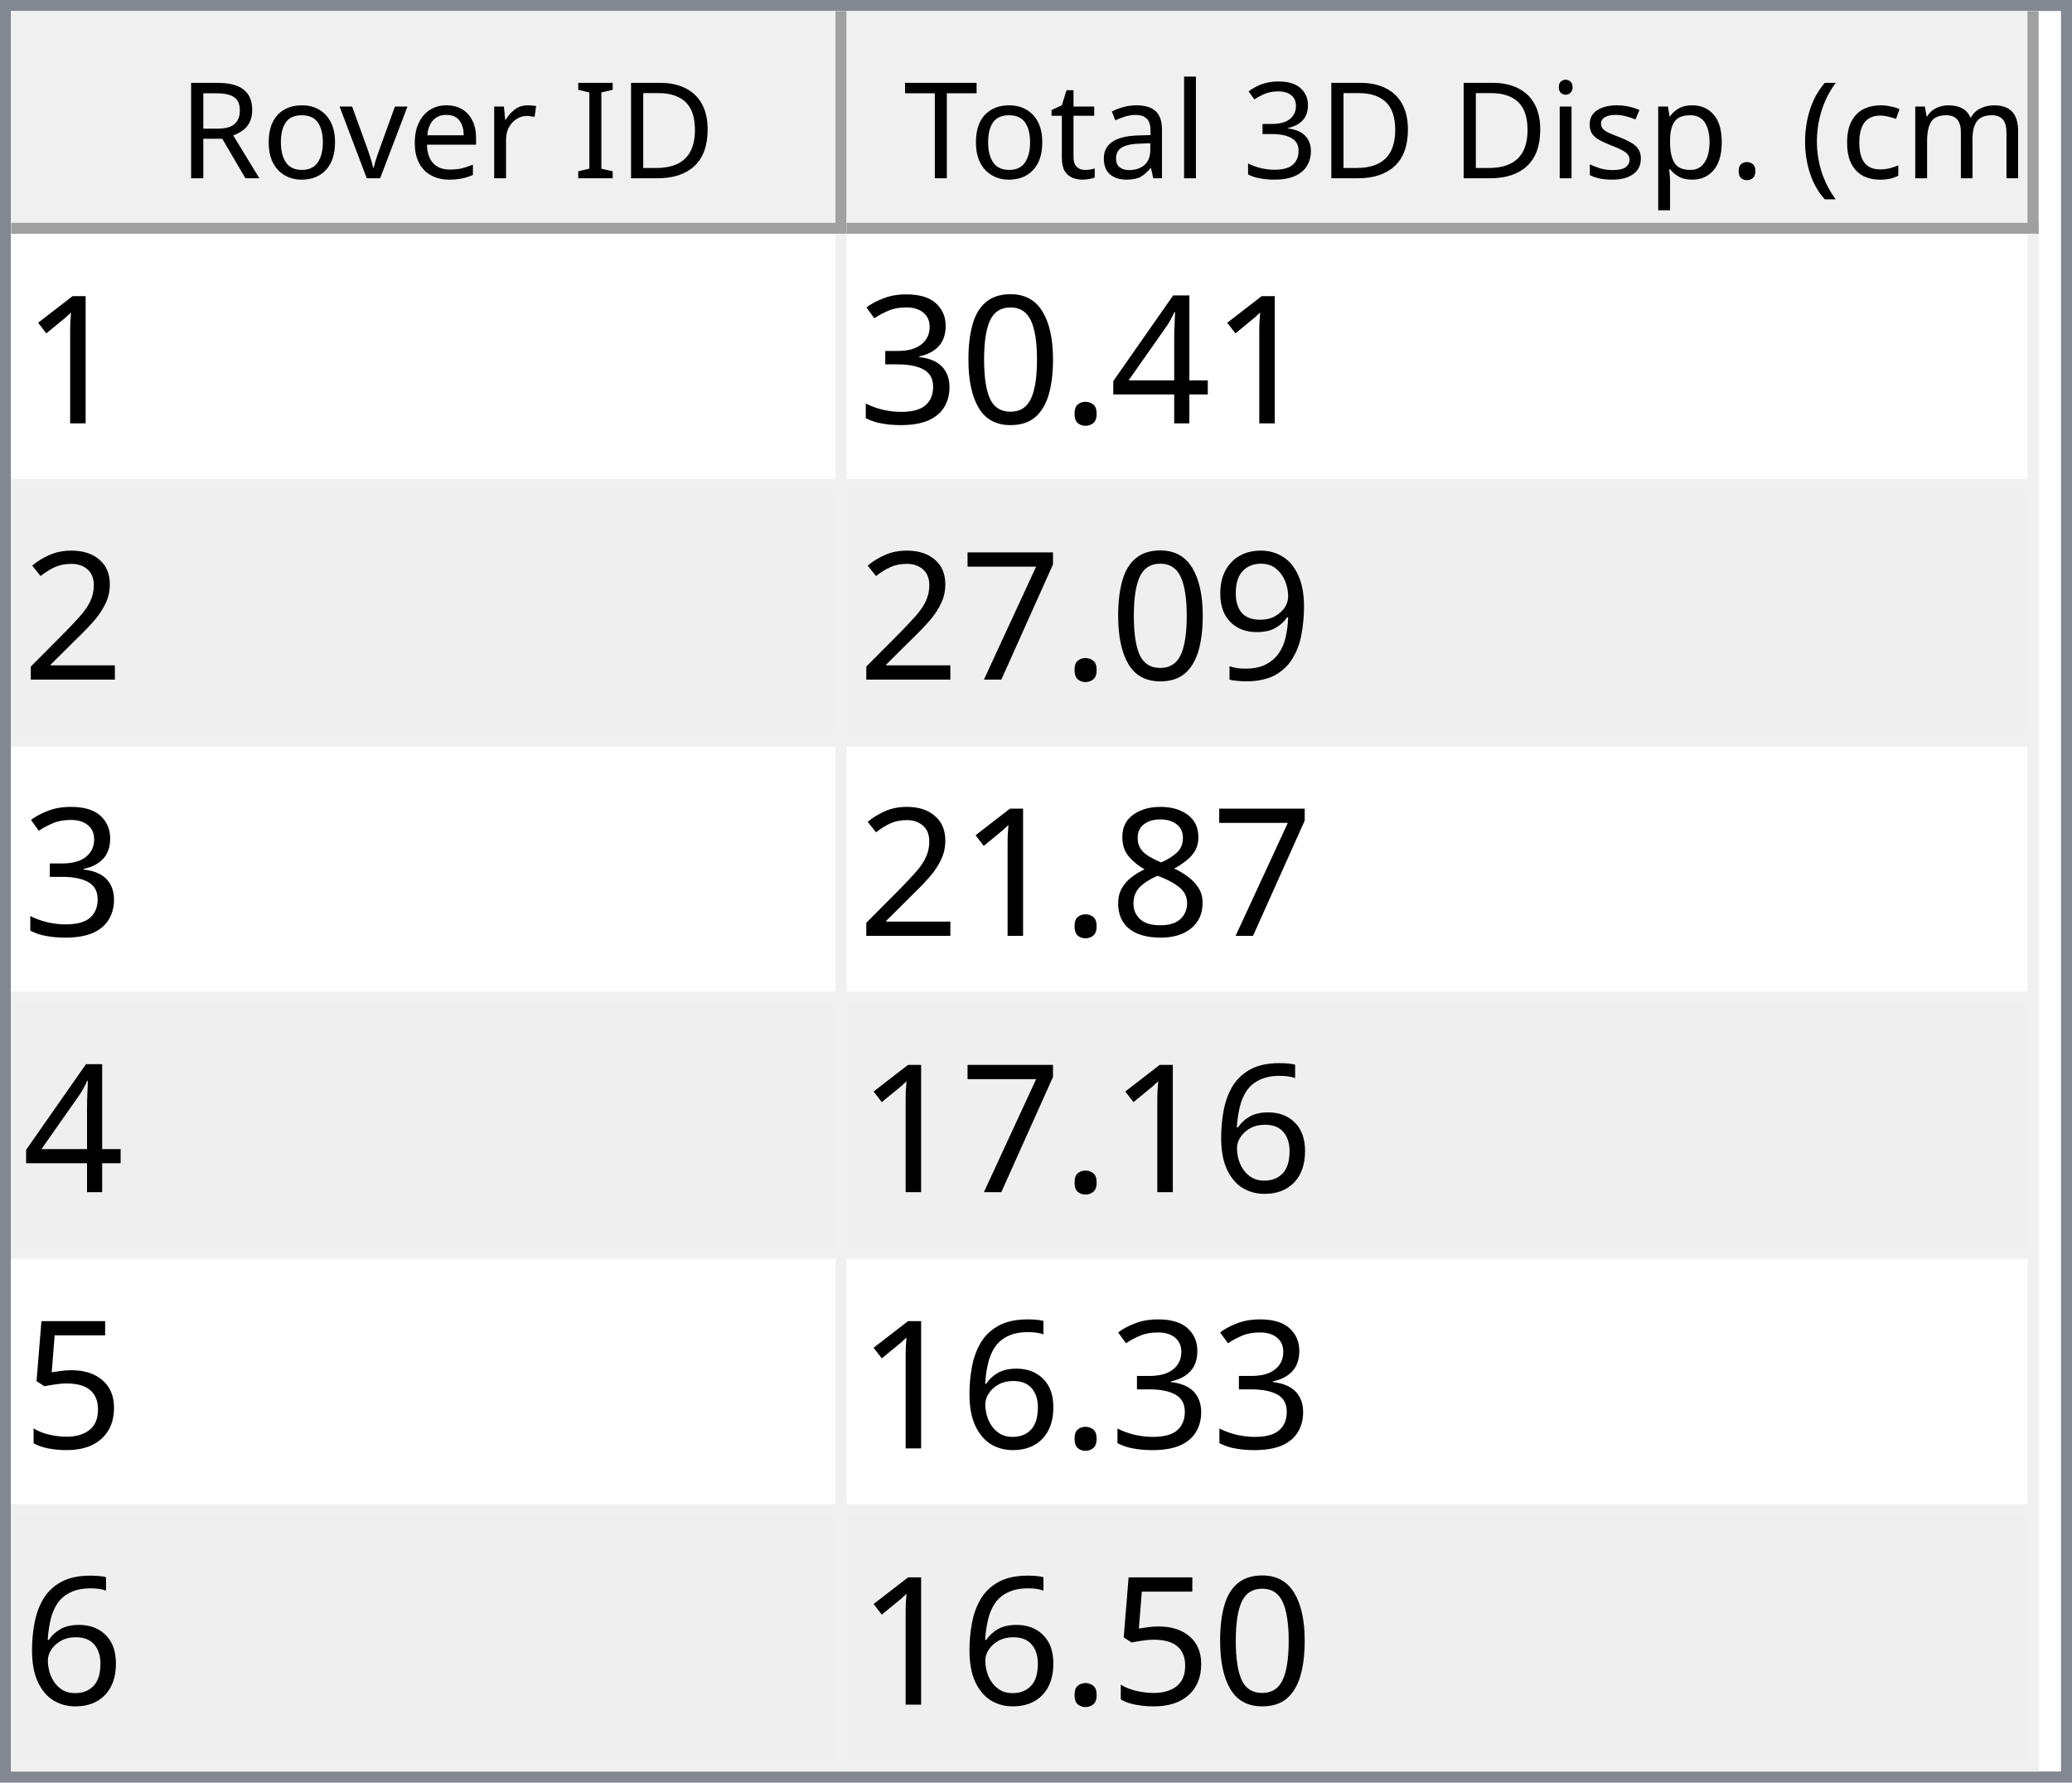
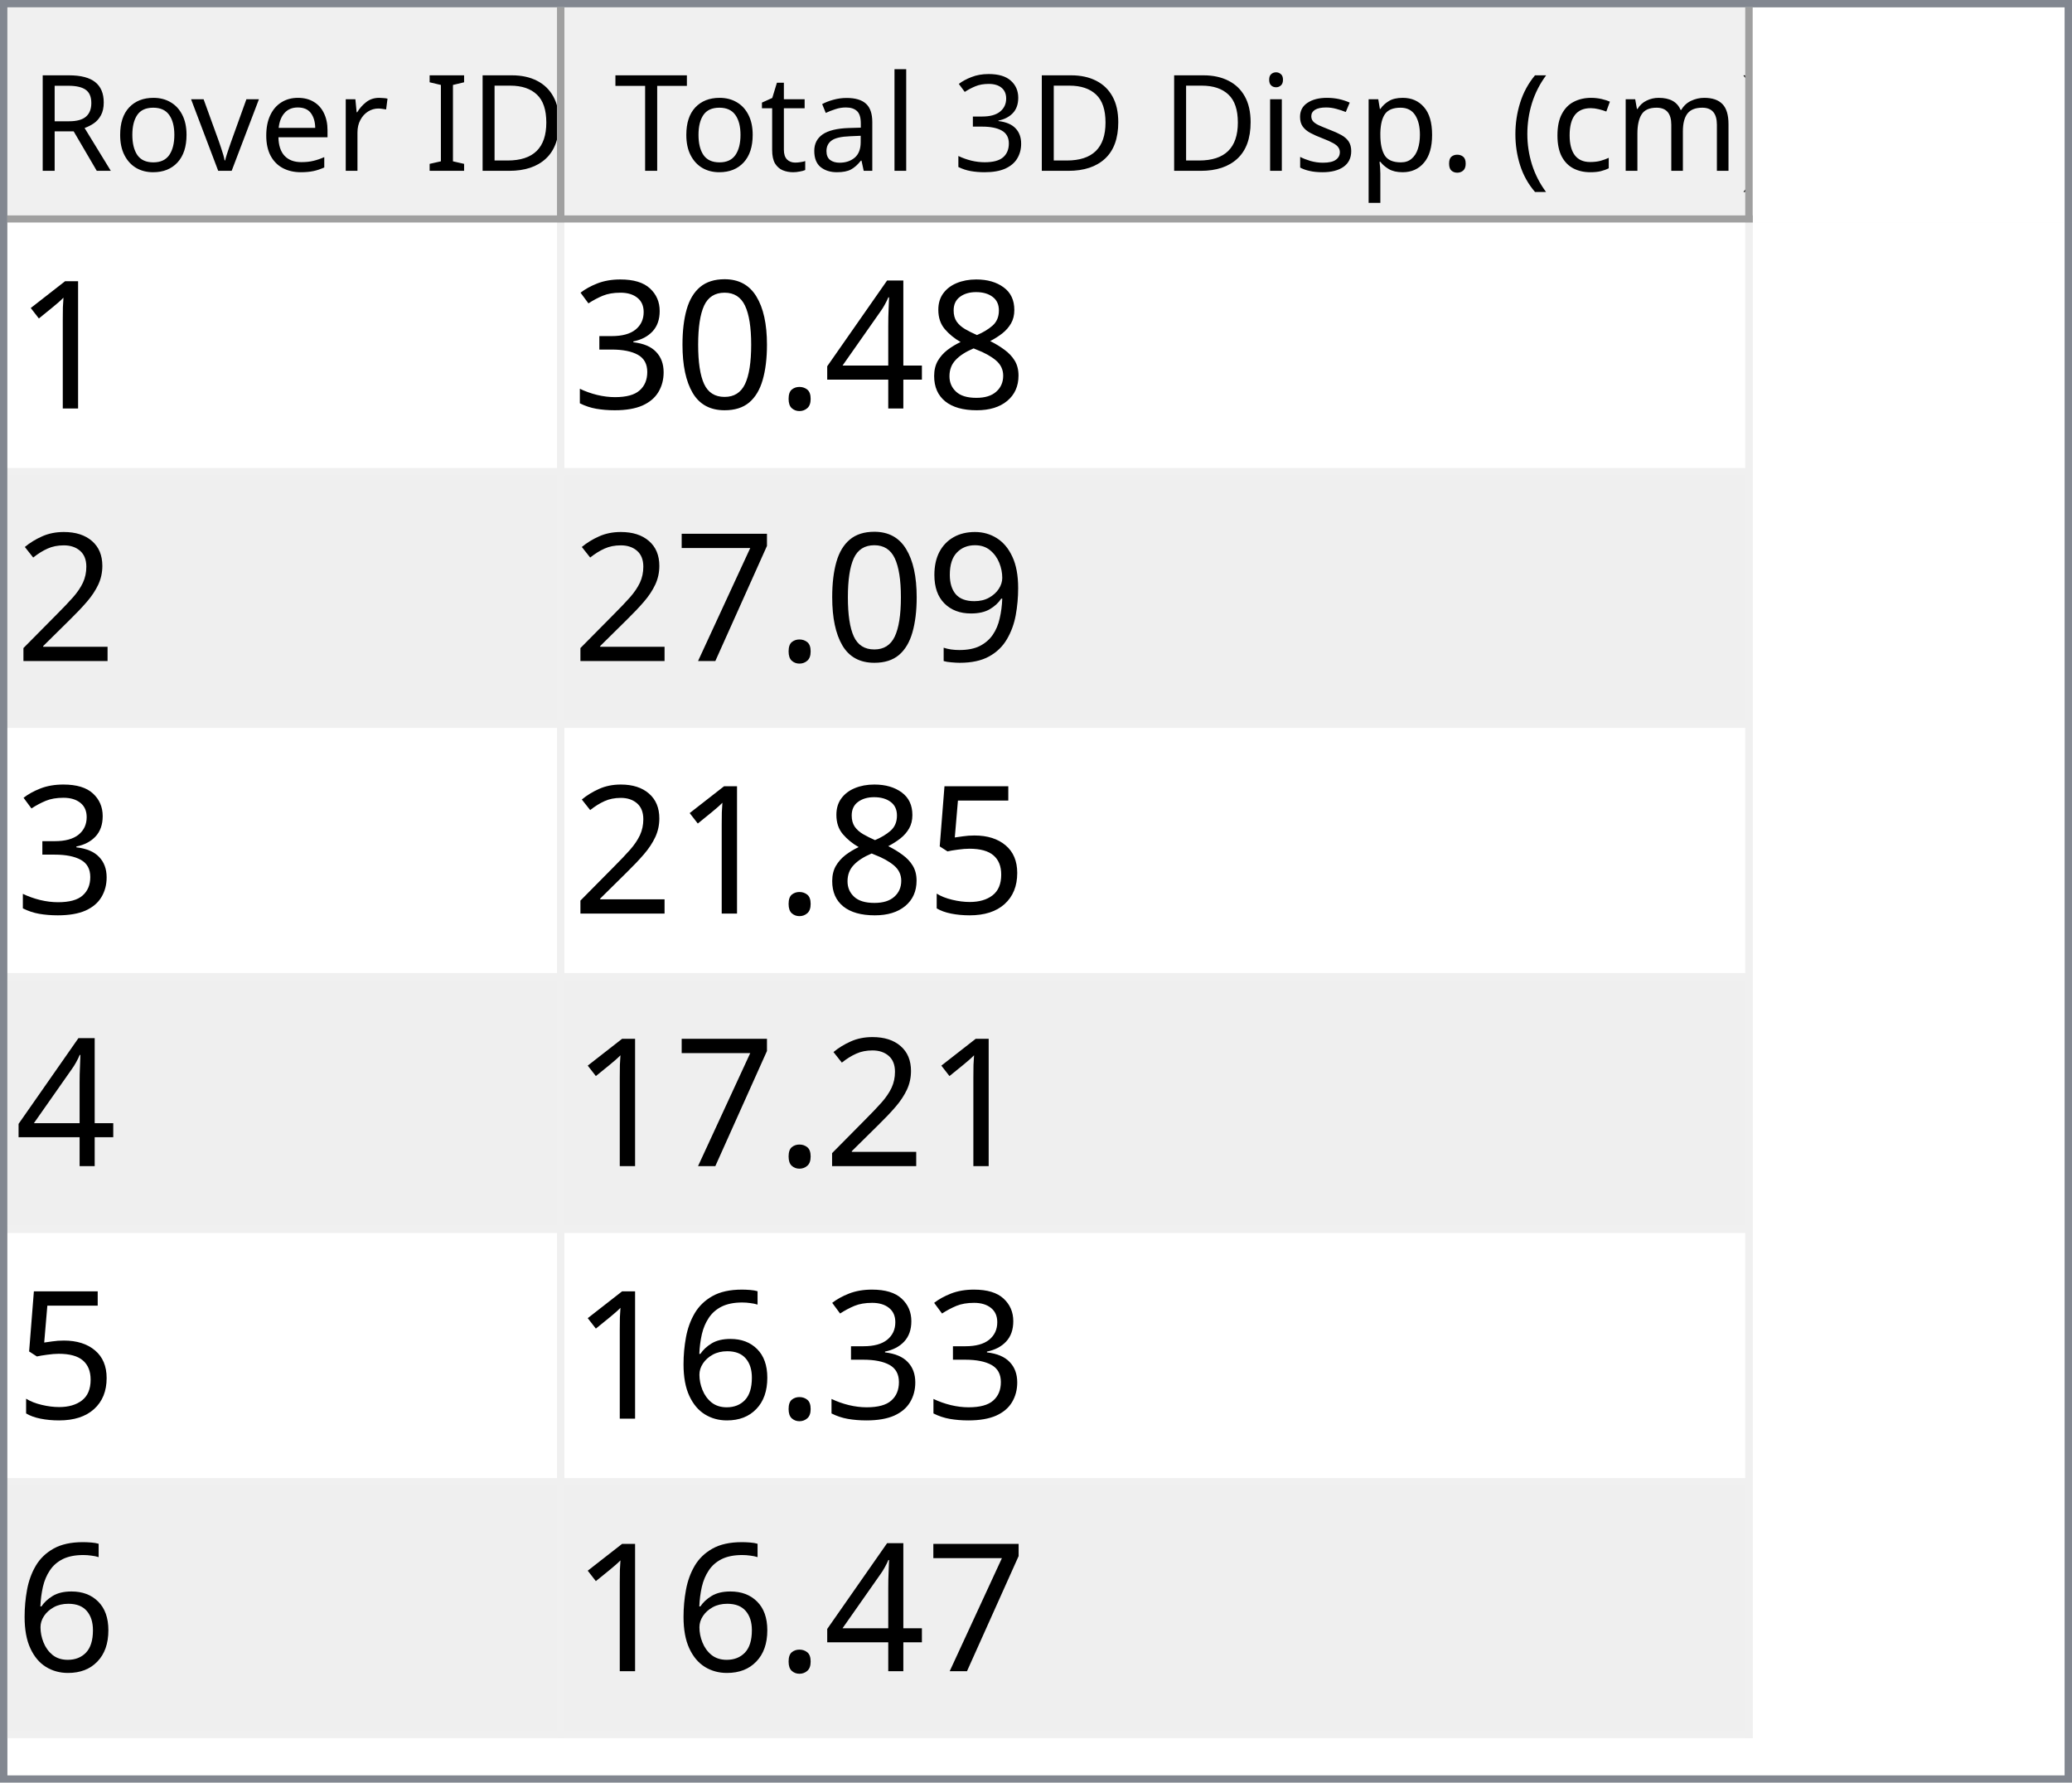
- <svg xmlns="http://www.w3.org/2000/svg" style="fill-opacity:1; color-rendering:auto; color-interpolation:auto; text-rendering:auto; stroke:black; stroke-linecap:square; stroke-miterlimit:10; shape-rendering:auto; stroke-opacity:1; fill:black; stroke-dasharray:none; font-weight:normal; stroke-width:1; font-family:'Dialog'; font-style:normal; stroke-linejoin:miter; font-size:12px; stroke-dashoffset:0; image-rendering:auto;" width="186" height="160">
+ <svg xmlns="http://www.w3.org/2000/svg" style="fill-opacity:1; color-rendering:auto; color-interpolation:auto; text-rendering:auto; stroke:black; stroke-linecap:square; stroke-miterlimit:10; shape-rendering:auto; stroke-opacity:1; fill:black; stroke-dasharray:none; font-weight:normal; stroke-width:1; font-family:'Dialog'; font-style:normal; stroke-linejoin:miter; font-size:12px; stroke-dashoffset:0; image-rendering:auto;" width="279" height="240">
  <defs id="genericDefs" />
  <g>
    <defs id="defs1">
      <clipPath clipPathUnits="userSpaceOnUse" id="clipPath1">
-         <path d="M0 0 L186 0 L186 160 L0 160 L0 0 Z" />
+         <path d="M0 0 L279 0 L279 240 L0 240 L0 0 Z" />
      </clipPath>
      <clipPath clipPathUnits="userSpaceOnUse" id="clipPath2">
-         <path d="M0 0 L0 160 L186 160 L186 0 Z" />
+         <path d="M0 0 L0 240 L279 240 L279 0 Z" />
      </clipPath>
      <clipPath clipPathUnits="userSpaceOnUse" id="clipPath3">
-         <path d="M0 0 L0 20 L184 20 L184 0 Z" />
+         <path d="M0 0 L0 29 L277 29 L277 0 Z" />
      </clipPath>
      <clipPath clipPathUnits="userSpaceOnUse" id="clipPath4">
-         <path d="M0 0 L0 20 L75 20 L75 0 Z" />
+         <path d="M0 0 L0 29 L75 29 L75 0 Z" />
      </clipPath>
      <clipPath clipPathUnits="userSpaceOnUse" id="clipPath5">
-         <path d="M1 1 L1 19 L74 19 L74 1 Z" />
+         <path d="M1 1 L1 28 L74 28 L74 1 Z" />
      </clipPath>
      <clipPath clipPathUnits="userSpaceOnUse" id="clipPath6">
-         <path d="M0 0 L0 18 L73 18 L73 0 Z" />
+         <path d="M0 0 L0 27 L73 27 L73 0 Z" />
      </clipPath>
      <clipPath clipPathUnits="userSpaceOnUse" id="clipPath7">
-         <path d="M-0.5 -0.5 L-0.5 19.5 L74.5 19.5 L74.5 -0.5 Z" />
+         <path d="M-0.5 -0.5 L-0.5 28.5 L74.5 28.5 L74.5 -0.5 Z" />
      </clipPath>
      <clipPath clipPathUnits="userSpaceOnUse" id="clipPath8">
-         <path d="M0 0 L0 20 L107 20 L107 0 Z" />
+         <path d="M0 0 L0 29 L160 29 L160 0 Z" />
      </clipPath>
      <clipPath clipPathUnits="userSpaceOnUse" id="clipPath9">
-         <path d="M1 1 L1 19 L106 19 L106 1 Z" />
+         <path d="M1 1 L1 28 L159 28 L159 1 Z" />
      </clipPath>
      <clipPath clipPathUnits="userSpaceOnUse" id="clipPath10">
-         <path d="M0 0 L0 18 L105 18 L105 0 Z" />
+         <path d="M0 0 L0 27 L158 27 L158 0 Z" />
      </clipPath>
      <clipPath clipPathUnits="userSpaceOnUse" id="clipPath11">
-         <path d="M-0.5 -0.5 L-0.5 19.5 L106.5 19.5 L106.5 -0.5 Z" />
+         <path d="M-0.5 -0.5 L-0.5 28.5 L159.5 28.5 L159.5 -0.5 Z" />
      </clipPath>
      <clipPath clipPathUnits="userSpaceOnUse" id="clipPath12">
-         <path d="M0 0 L0 138 L184 138 L184 0 Z" />
+         <path d="M0 0 L0 209 L277 209 L277 0 Z" />
      </clipPath>
      <clipPath clipPathUnits="userSpaceOnUse" id="clipPath13">
-         <path d="M0 0 L0 138 L182 138 L182 0 Z" />
+         <path d="M0 0 L0 204 L235 204 L235 0 Z" />
      </clipPath>
      <clipPath clipPathUnits="userSpaceOnUse" id="clipPath14">
-         <path d="M-0.5 -0.5 L-0.5 137.5 L181.5 137.5 L181.5 -0.5 Z" />
+         <path d="M-0.5 -0.5 L-0.5 203.5 L234.5 203.5 L234.5 -0.5 Z" />
      </clipPath>
      <clipPath clipPathUnits="userSpaceOnUse" id="clipPath15">
-         <path d="M0 0 L0 22 L74 22 L74 0 Z" />
+         <path d="M0 0 L0 33 L74 33 L74 0 Z" />
      </clipPath>
      <clipPath clipPathUnits="userSpaceOnUse" id="clipPath16">
-         <path d="M0 0 L0 22 L106 22 L106 0 Z" />
+         <path d="M0 0 L0 33 L159 33 L159 0 Z" />
      </clipPath>
      <font horiz-adv-x="64.551" id="font1">
        <font-face ascent="107.91" descent="25.098" units-per-em="100" style="font-style:normal; font-family:Segoe UI; font-weight:normal;" />
        <missing-glyph horiz-adv-x="64.551" d="M8.109 0 L8.109 68.266 L56.453 68.266 L56.453 0 L8.109 0 ZM15.328 7.234 L49.219 7.234 L49.219 61.031 L15.328 61.031 L15.328 7.234 Z" />
        <glyph unicode="D" horiz-adv-x="70.117" d="M9.188 0 L9.188 70.016 L28.516 70.016 Q65.531 70.016 65.531 35.891 Q65.531 19.672 55.25 9.836 Q44.969 0 27.734 0 L9.188 0 ZM17.391 62.594 L17.391 7.422 L27.828 7.422 Q41.609 7.422 49.273 14.797 Q56.938 22.172 56.938 35.688 Q56.938 62.594 28.328 62.594 L17.391 62.594 Z" />
        <glyph unicode="I" horiz-adv-x="26.611" d="M17.391 0 L9.188 0 L9.188 70.016 L17.391 70.016 L17.391 0 Z" />
        <glyph unicode=" " horiz-adv-x="27.393" d="" />
        <glyph unicode="r" horiz-adv-x="34.766" d="M34.188 41.891 Q32.078 43.5 28.125 43.5 Q23 43.5 19.555 38.672 Q16.109 33.844 16.109 25.484 L16.109 0 L8.109 0 L8.109 50 L16.109 50 L16.109 39.703 L16.312 39.703 Q18.016 44.969 21.531 47.922 Q25.047 50.875 29.391 50.875 Q32.516 50.875 34.188 50.203 L34.188 41.891 Z" />
        <glyph unicode="e" horiz-adv-x="52.295" d="M48.297 23 L12.984 23 Q13.188 14.656 17.484 10.109 Q21.781 5.562 29.297 5.562 Q37.75 5.562 44.828 11.141 L44.828 3.609 Q38.234 -1.172 27.391 -1.172 Q16.797 -1.172 10.742 5.641 Q4.688 12.453 4.688 24.812 Q4.688 36.469 11.305 43.82 Q17.922 51.172 27.734 51.172 Q37.547 51.172 42.922 44.828 Q48.297 38.484 48.297 27.203 L48.297 23 ZM40.094 29.781 Q40.047 36.719 36.75 40.578 Q33.453 44.438 27.594 44.438 Q21.922 44.438 17.969 40.383 Q14.016 36.328 13.094 29.781 L40.094 29.781 Z" />
        <glyph unicode="v" horiz-adv-x="47.9" d="M47.406 50 L27.484 0 L19.625 0 L0.688 50 L9.469 50 L22.172 13.672 Q23.578 9.672 23.922 6.688 L24.125 6.688 Q24.609 10.453 25.688 13.484 L38.969 50 L47.406 50 Z" />
        <glyph unicode="o" horiz-adv-x="58.594" d="M29 -1.172 Q17.922 -1.172 11.305 5.836 Q4.688 12.844 4.688 24.422 Q4.688 37.016 11.57 44.094 Q18.453 51.172 30.172 51.172 Q41.359 51.172 47.633 44.289 Q53.906 37.406 53.906 25.203 Q53.906 13.234 47.141 6.031 Q40.375 -1.172 29 -1.172 ZM29.594 44.438 Q21.875 44.438 17.383 39.188 Q12.891 33.938 12.891 24.703 Q12.891 15.828 17.43 10.695 Q21.969 5.562 29.594 5.562 Q37.359 5.562 41.531 10.594 Q45.703 15.625 45.703 24.906 Q45.703 34.281 41.531 39.359 Q37.359 44.438 29.594 44.438 Z" />
        <glyph unicode="R" horiz-adv-x="59.814" d="M59.375 0 L49.609 0 L37.891 19.625 Q36.281 22.359 34.766 24.289 Q33.25 26.219 31.664 27.438 Q30.078 28.656 28.25 29.219 Q26.422 29.781 24.125 29.781 L17.391 29.781 L17.391 0 L9.188 0 L9.188 70.016 L30.078 70.016 Q34.672 70.016 38.555 68.867 Q42.438 67.719 45.289 65.375 Q48.141 63.031 49.758 59.547 Q51.375 56.062 51.375 51.375 Q51.375 47.703 50.273 44.656 Q49.172 41.609 47.148 39.211 Q45.125 36.812 42.266 35.133 Q39.406 33.453 35.844 32.516 L35.844 32.328 Q37.594 31.547 38.891 30.547 Q40.188 29.547 41.359 28.18 Q42.531 26.812 43.68 25.078 Q44.828 23.344 46.234 21.047 L59.375 0 ZM17.391 62.594 L17.391 37.203 L28.516 37.203 Q31.594 37.203 34.203 38.133 Q36.812 39.062 38.719 40.797 Q40.625 42.531 41.703 45.047 Q42.781 47.562 42.781 50.688 Q42.781 56.297 39.141 59.445 Q35.5 62.594 28.609 62.594 L17.391 62.594 Z" />
        <glyph unicode=")" horiz-adv-x="30.176" d="M8.297 -15.922 L1.172 -15.922 Q16.406 2.344 16.406 26.812 Q16.406 51.469 1.078 70.016 L8.297 70.016 Q23.531 52.156 23.531 26.703 Q23.531 1.375 8.297 -15.922 Z" />
        <glyph unicode="m" horiz-adv-x="86.133" d="M79.109 0 L71.094 0 L71.094 28.719 Q71.094 37.016 68.531 40.727 Q65.969 44.438 59.906 44.438 Q54.781 44.438 51.195 39.75 Q47.609 35.062 47.609 28.516 L47.609 0 L39.594 0 L39.594 29.688 Q39.594 44.438 28.219 44.438 Q22.953 44.438 19.531 40.016 Q16.109 35.594 16.109 28.516 L16.109 0 L8.109 0 L8.109 50 L16.109 50 L16.109 42.094 L16.312 42.094 Q21.625 51.172 31.844 51.172 Q36.969 51.172 40.773 48.312 Q44.578 45.453 46 40.828 Q51.562 51.172 62.594 51.172 Q79.109 51.172 79.109 30.812 L79.109 0 Z" />
        <glyph unicode="c" horiz-adv-x="46.191" d="M42.188 2.297 Q36.422 -1.172 28.516 -1.172 Q17.828 -1.172 11.258 5.789 Q4.688 12.75 4.688 23.828 Q4.688 36.188 11.766 43.68 Q18.844 51.172 30.672 51.172 Q37.25 51.172 42.281 48.734 L42.281 40.531 Q36.719 44.438 30.375 44.438 Q22.703 44.438 17.797 38.945 Q12.891 33.453 12.891 24.516 Q12.891 15.719 17.508 10.641 Q22.125 5.562 29.891 5.562 Q36.422 5.562 42.188 9.906 L42.188 2.297 Z" />
        <glyph unicode="(" horiz-adv-x="30.176" d="M29.109 -15.922 L21.969 -15.922 Q6.844 1.375 6.844 26.703 Q6.844 52.156 21.969 70.016 L29.203 70.016 Q13.875 51.469 13.875 26.812 Q13.875 2.344 29.109 -15.922 Z" />
        <glyph unicode="." horiz-adv-x="21.68" d="M10.891 -1.078 Q8.641 -1.078 7.055 0.539 Q5.469 2.156 5.469 4.391 Q5.469 6.641 7.055 8.273 Q8.641 9.906 10.891 9.906 Q13.188 9.906 14.797 8.273 Q16.406 6.641 16.406 4.391 Q16.406 2.156 14.797 0.539 Q13.188 -1.078 10.891 -1.078 Z" />
        <glyph unicode="p" horiz-adv-x="58.789" d="M16.312 7.234 L16.109 7.234 L16.109 -23 L8.109 -23 L8.109 50 L16.109 50 L16.109 41.219 L16.312 41.219 Q22.219 51.172 33.594 51.172 Q43.266 51.172 48.688 44.461 Q54.109 37.75 54.109 26.469 Q54.109 13.922 48 6.375 Q41.891 -1.172 31.297 -1.172 Q21.578 -1.172 16.312 7.234 ZM16.109 27.391 L16.109 20.406 Q16.109 14.203 20.141 9.883 Q24.172 5.562 30.375 5.562 Q37.641 5.562 41.773 11.133 Q45.906 16.703 45.906 26.609 Q45.906 34.969 42.047 39.703 Q38.188 44.438 31.594 44.438 Q24.609 44.438 20.359 39.578 Q16.109 34.719 16.109 27.391 Z" />
        <glyph unicode="s" horiz-adv-x="42.432" d="M5.078 1.812 L5.078 10.406 Q11.625 5.562 19.484 5.562 Q30.031 5.562 30.031 12.594 Q30.031 14.594 29.125 15.992 Q28.219 17.391 26.68 18.461 Q25.141 19.531 23.07 20.383 Q21 21.234 18.609 22.172 Q15.281 23.484 12.766 24.828 Q10.25 26.172 8.57 27.859 Q6.891 29.547 6.031 31.695 Q5.172 33.844 5.172 36.719 Q5.172 40.234 6.789 42.945 Q8.406 45.656 11.086 47.484 Q13.766 49.312 17.211 50.242 Q20.656 51.172 24.312 51.172 Q30.812 51.172 35.938 48.922 L35.938 40.828 Q30.422 44.438 23.25 44.438 Q21 44.438 19.195 43.922 Q17.391 43.406 16.094 42.477 Q14.797 41.547 14.086 40.258 Q13.375 38.969 13.375 37.406 Q13.375 35.453 14.086 34.133 Q14.797 32.812 16.164 31.789 Q17.531 30.766 19.484 29.938 Q21.438 29.109 23.922 28.125 Q27.25 26.859 29.883 25.516 Q32.516 24.172 34.375 22.484 Q36.234 20.797 37.234 18.602 Q38.234 16.406 38.234 13.375 Q38.234 9.672 36.602 6.938 Q34.969 4.203 32.234 2.398 Q29.5 0.594 25.93 -0.289 Q22.359 -1.172 18.453 -1.172 Q10.75 -1.172 5.078 1.812 Z" />
        <glyph unicode="i" horiz-adv-x="24.219" d="M12.203 62.703 Q10.062 62.703 8.547 64.164 Q7.031 65.625 7.031 67.875 Q7.031 70.125 8.547 71.609 Q10.062 73.094 12.203 73.094 Q14.406 73.094 15.945 71.609 Q17.484 70.125 17.484 67.875 Q17.484 65.719 15.945 64.211 Q14.406 62.703 12.203 62.703 ZM16.109 0 L8.109 0 L8.109 50 L16.109 50 L16.109 0 Z" />
        <glyph unicode="3" horiz-adv-x="53.906" d="M46.531 19.828 Q46.531 15.094 44.75 11.211 Q42.969 7.328 39.719 4.57 Q36.469 1.812 31.93 0.297 Q27.391 -1.219 21.922 -1.219 Q11.922 -1.219 6 2.594 L6 11.188 Q13.094 5.609 22.219 5.609 Q25.875 5.609 28.828 6.539 Q31.781 7.469 33.906 9.227 Q36.031 10.984 37.18 13.477 Q38.328 15.969 38.328 19.094 Q38.328 32.812 18.797 32.812 L12.984 32.812 L12.984 39.594 L18.5 39.594 Q35.797 39.594 35.797 52.484 Q35.797 64.406 22.609 64.406 Q15.188 64.406 8.688 59.422 L8.688 67.188 Q15.375 71.188 24.609 71.188 Q29 71.188 32.57 69.969 Q36.141 68.75 38.68 66.555 Q41.219 64.359 42.609 61.281 Q44 58.203 44 54.5 Q44 40.672 30.031 36.719 L30.031 36.531 Q33.594 36.141 36.625 34.797 Q39.656 33.453 41.852 31.305 Q44.047 29.156 45.289 26.25 Q46.531 23.344 46.531 19.828 Z" />
        <glyph unicode="l" horiz-adv-x="24.219" d="M16.109 0 L8.109 0 L8.109 74.031 L16.109 74.031 L16.109 0 Z" />
        <glyph unicode="a" horiz-adv-x="50.879" d="M43.891 0 L35.891 0 L35.891 7.812 L35.688 7.812 Q30.469 -1.172 20.312 -1.172 Q12.844 -1.172 8.617 2.781 Q4.391 6.734 4.391 13.281 Q4.391 27.297 20.906 29.594 L35.891 31.688 Q35.891 44.438 25.594 44.438 Q16.547 44.438 9.281 38.281 L9.281 46.484 Q16.656 51.172 26.266 51.172 Q43.891 51.172 43.891 32.516 L43.891 0 ZM35.891 25.297 L23.828 23.641 Q18.266 22.859 15.43 20.875 Q12.594 18.891 12.594 13.875 Q12.594 10.203 15.211 7.883 Q17.828 5.562 22.172 5.562 Q28.125 5.562 32.008 9.742 Q35.891 13.922 35.891 20.312 L35.891 25.297 Z" />
        <glyph unicode="t" horiz-adv-x="33.887" d="M31.297 0.484 Q28.469 -1.078 23.828 -1.078 Q10.688 -1.078 10.688 13.578 L10.688 43.172 L2.094 43.172 L2.094 50 L10.688 50 L10.688 62.203 L18.703 64.797 L18.703 50 L31.297 50 L31.297 43.172 L18.703 43.172 L18.703 14.984 Q18.703 9.969 20.414 7.82 Q22.125 5.672 26.078 5.672 Q29.109 5.672 31.297 7.328 L31.297 0.484 Z" />
        <glyph unicode="T" horiz-adv-x="52.393" d="M50.594 62.594 L30.375 62.594 L30.375 0 L22.172 0 L22.172 62.594 L2 62.594 L2 70.016 L50.594 70.016 L50.594 62.594 Z" />
      </font>
      <font horiz-adv-x="75.0" id="font2">
        <font-face ascent="100.537" descent="21.973" units-per-em="100" style="font-style:normal; font-family:sans-serif; font-weight:normal;" />
        <missing-glyph horiz-adv-x="75.0" d="M12.5 0 L12.5 62.5 L62.5 62.5 L62.5 0 L12.5 0 ZM14.062 1.562 L60.938 1.562 L60.938 60.938 L14.062 60.938 L14.062 1.562 Z" />
        <glyph unicode="1" horiz-adv-x="55.615" d="M37.25 0 L28.469 0 L28.469 56 Q25.297 52.984 20.141 49.953 Q14.984 46.922 10.891 45.406 L10.891 53.906 Q18.266 57.375 23.781 62.305 Q29.297 67.234 31.594 71.875 L37.25 71.875 L37.25 0 Z" />
+         <glyph unicode="8" horiz-adv-x="55.615" d="M17.672 38.812 Q12.203 40.828 9.57 44.539 Q6.938 48.25 6.938 53.422 Q6.938 61.234 12.555 66.555 Q18.172 71.875 27.484 71.875 Q36.859 71.875 42.578 66.43 Q48.297 60.984 48.297 53.172 Q48.297 48.188 45.68 44.508 Q43.062 40.828 37.75 38.812 Q44.344 36.672 47.781 31.883 Q51.219 27.094 51.219 20.453 Q51.219 11.281 44.727 5.031 Q38.234 -1.219 27.641 -1.219 Q17.047 -1.219 10.547 5.055 Q4.047 11.328 4.047 20.703 Q4.047 27.688 7.594 32.398 Q11.141 37.109 17.672 38.812 ZM15.922 53.719 Q15.922 48.641 19.195 45.414 Q22.469 42.188 27.688 42.188 Q32.766 42.188 36.016 45.383 Q39.266 48.578 39.266 53.219 Q39.266 58.062 35.914 61.359 Q32.562 64.656 27.594 64.656 Q22.562 64.656 19.242 61.43 Q15.922 58.203 15.922 53.719 ZM13.094 20.656 Q13.094 16.891 14.875 13.375 Q16.656 9.859 20.172 7.93 Q23.688 6 27.734 6 Q34.031 6 38.133 10.055 Q42.234 14.109 42.234 20.359 Q42.234 26.703 38.016 30.859 Q33.797 35.016 27.438 35.016 Q21.234 35.016 17.164 30.914 Q13.094 26.812 13.094 20.656 Z" />
        <glyph unicode="4" horiz-adv-x="55.615" d="M32.328 0 L32.328 17.141 L1.266 17.141 L1.266 25.203 L33.938 71.578 L41.109 71.578 L41.109 25.203 L50.781 25.203 L50.781 17.141 L41.109 17.141 L41.109 0 L32.328 0 ZM32.328 25.203 L32.328 57.469 L9.906 25.203 L32.328 25.203 Z" />
        <glyph unicode="." horiz-adv-x="27.783" d="M9.078 0 L9.078 10.016 L19.094 10.016 L19.094 0 L9.078 0 Z" />
        <glyph unicode="0" horiz-adv-x="55.615" d="M4.156 35.297 Q4.156 48 6.766 55.742 Q9.375 63.484 14.523 67.68 Q19.672 71.875 27.484 71.875 Q33.25 71.875 37.594 69.555 Q41.938 67.234 44.773 62.867 Q47.609 58.5 49.219 52.227 Q50.828 45.953 50.828 35.297 Q50.828 22.703 48.242 14.969 Q45.656 7.234 40.508 3.008 Q35.359 -1.219 27.484 -1.219 Q17.141 -1.219 11.234 6.203 Q4.156 15.141 4.156 35.297 ZM13.188 35.297 Q13.188 17.672 17.312 11.836 Q21.438 6 27.484 6 Q33.547 6 37.672 11.859 Q41.797 17.719 41.797 35.297 Q41.797 52.984 37.672 58.789 Q33.547 64.594 27.391 64.594 Q21.344 64.594 17.719 59.469 Q13.188 52.938 13.188 35.297 Z" />
        <glyph unicode="3" horiz-adv-x="55.615" d="M4.203 18.891 L12.984 20.062 Q14.5 12.594 18.141 9.297 Q21.781 6 27 6 Q33.203 6 37.477 10.297 Q41.75 14.594 41.75 20.953 Q41.75 27 37.797 30.93 Q33.844 34.859 27.734 34.859 Q25.25 34.859 21.531 33.891 L22.516 41.609 Q23.391 41.5 23.922 41.5 Q29.547 41.5 34.039 44.43 Q38.531 47.359 38.531 53.469 Q38.531 58.297 35.258 61.477 Q31.984 64.656 26.812 64.656 Q21.688 64.656 18.266 61.43 Q14.844 58.203 13.875 51.766 L5.078 53.328 Q6.688 62.156 12.398 67.016 Q18.109 71.875 26.609 71.875 Q32.469 71.875 37.398 69.359 Q42.328 66.844 44.945 62.5 Q47.562 58.156 47.562 53.266 Q47.562 48.641 45.07 44.828 Q42.578 41.016 37.703 38.766 Q44.047 37.312 47.562 32.695 Q51.078 28.078 51.078 21.141 Q51.078 11.766 44.242 5.25 Q37.406 -1.266 26.953 -1.266 Q17.531 -1.266 11.305 4.352 Q5.078 9.969 4.203 18.891 Z" />
        <glyph unicode="2" horiz-adv-x="55.615" d="M50.344 8.453 L50.344 0 L3.031 0 Q2.938 3.172 4.047 6.109 Q5.859 10.938 9.836 15.625 Q13.812 20.312 21.344 26.469 Q33.016 36.031 37.117 41.625 Q41.219 47.219 41.219 52.203 Q41.219 57.422 37.477 61.008 Q33.734 64.594 27.734 64.594 Q21.391 64.594 17.578 60.789 Q13.766 56.984 13.719 50.25 L4.688 51.172 Q5.609 61.281 11.664 66.578 Q17.719 71.875 27.938 71.875 Q38.234 71.875 44.242 66.164 Q50.25 60.453 50.25 52 Q50.25 47.703 48.492 43.555 Q46.734 39.406 42.656 34.812 Q38.578 30.219 29.109 22.219 Q21.188 15.578 18.945 13.211 Q16.703 10.844 15.234 8.453 L50.344 8.453 Z" />
        <glyph unicode="9" horiz-adv-x="55.615" d="M5.469 16.547 L13.922 17.328 Q14.984 11.375 18.016 8.688 Q21.047 6 25.781 6 Q29.828 6 32.883 7.859 Q35.938 9.719 37.891 12.82 Q39.844 15.922 41.164 21.195 Q42.484 26.469 42.484 31.938 Q42.484 32.516 42.438 33.688 Q39.797 29.5 35.234 26.883 Q30.672 24.266 25.344 24.266 Q16.453 24.266 10.305 30.711 Q4.156 37.156 4.156 47.703 Q4.156 58.594 10.578 65.234 Q17 71.875 26.656 71.875 Q33.641 71.875 39.43 68.117 Q45.219 64.359 48.219 57.398 Q51.219 50.438 51.219 37.25 Q51.219 23.531 48.242 15.406 Q45.266 7.281 39.383 3.031 Q33.5 -1.219 25.594 -1.219 Q17.188 -1.219 11.867 3.445 Q6.547 8.109 5.469 16.547 ZM41.453 48.141 Q41.453 55.719 37.43 60.156 Q33.406 64.594 27.734 64.594 Q21.875 64.594 17.531 59.812 Q13.188 55.031 13.188 47.406 Q13.188 40.578 17.312 36.305 Q21.438 32.031 27.484 32.031 Q33.594 32.031 37.523 36.305 Q41.453 40.578 41.453 48.141 Z" />
        <glyph unicode="7" horiz-adv-x="55.615" d="M4.734 62.203 L4.734 70.656 L51.078 70.656 L51.078 63.812 Q44.234 56.547 37.523 44.484 Q30.812 32.422 27.156 19.672 Q24.516 10.688 23.781 0 L14.75 0 Q14.891 8.453 18.062 20.414 Q21.234 32.375 27.172 43.484 Q33.109 54.594 39.797 62.203 L4.734 62.203 Z" />
-         <glyph unicode="8" horiz-adv-x="55.615" d="M17.672 38.812 Q12.203 40.828 9.57 44.539 Q6.938 48.25 6.938 53.422 Q6.938 61.234 12.555 66.555 Q18.172 71.875 27.484 71.875 Q36.859 71.875 42.578 66.43 Q48.297 60.984 48.297 53.172 Q48.297 48.188 45.68 44.508 Q43.062 40.828 37.75 38.812 Q44.344 36.672 47.781 31.883 Q51.219 27.094 51.219 20.453 Q51.219 11.281 44.727 5.031 Q38.234 -1.219 27.641 -1.219 Q17.047 -1.219 10.547 5.055 Q4.047 11.328 4.047 20.703 Q4.047 27.688 7.594 32.398 Q11.141 37.109 17.672 38.812 ZM15.922 53.719 Q15.922 48.641 19.195 45.414 Q22.469 42.188 27.688 42.188 Q32.766 42.188 36.016 45.383 Q39.266 48.578 39.266 53.219 Q39.266 58.062 35.914 61.359 Q32.562 64.656 27.594 64.656 Q22.562 64.656 19.242 61.43 Q15.922 58.203 15.922 53.719 ZM13.094 20.656 Q13.094 16.891 14.875 13.375 Q16.656 9.859 20.172 7.93 Q23.688 6 27.734 6 Q34.031 6 38.133 10.055 Q42.234 14.109 42.234 20.359 Q42.234 26.703 38.016 30.859 Q33.797 35.016 27.438 35.016 Q21.234 35.016 17.164 30.914 Q13.094 26.812 13.094 20.656 Z" />
+         <glyph unicode="5" horiz-adv-x="55.615" d="M4.156 18.75 L13.375 19.531 Q14.406 12.797 18.141 9.398 Q21.875 6 27.156 6 Q33.5 6 37.891 10.789 Q42.281 15.578 42.281 23.484 Q42.281 31 38.062 35.352 Q33.844 39.703 27 39.703 Q22.75 39.703 19.336 37.773 Q15.922 35.844 13.969 32.766 L5.719 33.844 L12.641 70.609 L48.25 70.609 L48.25 62.203 L19.672 62.203 L15.828 42.969 Q22.266 47.469 29.344 47.469 Q38.719 47.469 45.164 40.969 Q51.609 34.469 51.609 24.266 Q51.609 14.547 45.953 7.469 Q39.062 -1.219 27.156 -1.219 Q17.391 -1.219 11.211 4.25 Q5.031 9.719 4.156 18.75 Z" />
        <glyph unicode="6" horiz-adv-x="55.615" d="M49.75 54.047 L41.016 53.375 Q39.844 58.547 37.703 60.891 Q34.125 64.656 28.906 64.656 Q24.703 64.656 21.531 62.312 Q17.391 59.281 14.992 53.469 Q12.594 47.656 12.5 36.922 Q15.672 41.75 20.266 44.094 Q24.859 46.438 29.891 46.438 Q38.672 46.438 44.852 39.969 Q51.031 33.5 51.031 23.25 Q51.031 16.5 48.125 10.719 Q45.219 4.938 40.141 1.859 Q35.062 -1.219 28.609 -1.219 Q17.625 -1.219 10.695 6.859 Q3.766 14.938 3.766 33.5 Q3.766 54.25 11.422 63.672 Q18.109 71.875 29.438 71.875 Q37.891 71.875 43.289 67.141 Q48.688 62.406 49.75 54.047 ZM13.875 23.188 Q13.875 18.656 15.797 14.508 Q17.719 10.359 21.188 8.18 Q24.656 6 28.469 6 Q34.031 6 38.039 10.492 Q42.047 14.984 42.047 22.703 Q42.047 30.125 38.086 34.398 Q34.125 38.672 28.125 38.672 Q22.172 38.672 18.023 34.398 Q13.875 30.125 13.875 23.188 Z" />
-         <glyph unicode="5" horiz-adv-x="55.615" d="M4.156 18.75 L13.375 19.531 Q14.406 12.797 18.141 9.398 Q21.875 6 27.156 6 Q33.5 6 37.891 10.789 Q42.281 15.578 42.281 23.484 Q42.281 31 38.062 35.352 Q33.844 39.703 27 39.703 Q22.75 39.703 19.336 37.773 Q15.922 35.844 13.969 32.766 L5.719 33.844 L12.641 70.609 L48.25 70.609 L48.25 62.203 L19.672 62.203 L15.828 42.969 Q22.266 47.469 29.344 47.469 Q38.719 47.469 45.164 40.969 Q51.609 34.469 51.609 24.266 Q51.609 14.547 45.953 7.469 Q39.062 -1.219 27.156 -1.219 Q17.391 -1.219 11.211 4.25 Q5.031 9.719 4.156 18.75 Z" />
      </font>
    </defs>
    <g style="fill:white; stroke:white;">
-       <rect x="0" y="0" width="186" style="clip-path:url(#clipPath1); stroke:none;" height="160" />
+       <rect x="0" y="0" width="279" style="clip-path:url(#clipPath1); stroke:none;" height="240" />
    </g>
    <g style="fill:white; text-rendering:optimizeSpeed; color-rendering:optimizeSpeed; image-rendering:optimizeSpeed; shape-rendering:crispEdges; stroke:white; color-interpolation:sRGB;">
-       <rect x="0" width="186" height="160" y="0" style="stroke:none;" />
-       <path style="stroke:none;" d="M0 160 L186 160 L186 0 L0 0 Z" />
-     </g>
-     <g style="fill:rgb(240,240,240); font-family:'Segoe UI'; stroke:rgb(240,240,240);">
-       <rect x="0" y="0" width="186" style="clip-path:url(#clipPath2); stroke:none;" height="160" />
-     </g>
-     <g style="fill:rgb(130,135,144); font-family:'Segoe UI'; stroke:rgb(130,135,144);">
-       <path d="M0 0 L186 0 L186 160 L0 160 L0 0 ZM1 1 L185 1 L185 159 L1 159 L1 1 Z" style="fill-rule:evenodd; clip-path:url(#clipPath2); stroke:none;" />
-     </g>
-     <g style="fill:white; font-family:'Segoe UI'; stroke:white;" transform="translate(1,1)">
-       <rect x="0" y="0" width="184" style="clip-path:url(#clipPath3); stroke:none;" height="20" />
-     </g>
-     <g style="fill:rgb(240,240,240); font-family:'Segoe UI'; stroke:rgb(240,240,240);" transform="translate(1,1)">
-       <rect x="0" y="0" width="75" style="clip-path:url(#clipPath4); stroke:none;" height="20" />
-     </g>
-     <g style="font-family:'Segoe UI';" transform="translate(2,2)">
-       <text x="14" xml:space="preserve" y="14" style="clip-path:url(#clipPath6); stroke:none;">Rover ID</text>
-     </g>
-     <g style="fill:rgb(160,160,160); font-family:'Segoe UI'; stroke:rgb(160,160,160); stroke-linejoin:bevel;" transform="translate(1.5,1.5)">
-       <line x1="74" x2="74" y1="0" style="fill:none; clip-path:url(#clipPath7);" y2="19" />
-     </g>
-     <g style="fill:rgb(160,160,160); font-family:'Segoe UI'; stroke:rgb(160,160,160); stroke-linejoin:bevel;" transform="matrix(1,0,0,1,1,1) translate(0.5,0.5)">
-       <line x1="0" x2="74" y1="19" style="fill:none; clip-path:url(#clipPath7);" y2="19" />
-     </g>
-     <g style="fill:rgb(240,240,240); font-family:'Segoe UI'; stroke:rgb(240,240,240);" transform="translate(76,1)">
-       <rect x="0" y="0" width="107" style="clip-path:url(#clipPath8); stroke:none;" height="20" />
-     </g>
-     <g style="font-family:'Segoe UI';" transform="translate(77,2)">
-       <text x="1" xml:space="preserve" y="14" style="clip-path:url(#clipPath10); stroke:none;"> Total 3D Disp. (cm)</text>
-     </g>
-     <g style="fill:rgb(160,160,160); font-family:'Segoe UI'; stroke:rgb(160,160,160); stroke-linejoin:bevel;" transform="translate(76.5,1.5)">
-       <line x1="106" x2="106" y1="0" style="fill:none; clip-path:url(#clipPath11);" y2="19" />
-     </g>
-     <g style="fill:rgb(160,160,160); font-family:'Segoe UI'; stroke:rgb(160,160,160); stroke-linejoin:bevel;" transform="matrix(1,0,0,1,76,1) translate(0.5,0.5)">
-       <line x1="0" x2="106" y1="19" style="fill:none; clip-path:url(#clipPath11);" y2="19" />
-     </g>
-     <g style="fill:white; font-family:'Segoe UI'; stroke:white;" transform="translate(1,21)">
-       <rect x="0" y="0" width="184" style="clip-path:url(#clipPath12); stroke:none;" height="138" />
-     </g>
-     <g style="fill:rgb(240,240,240); font-size:16px; font-family:sans-serif; stroke:rgb(240,240,240);" transform="translate(1,21)">
-       <rect x="0" y="0" width="182" style="clip-path:url(#clipPath13); stroke:none;" height="138" />
-       <line transform="translate(0.5,0.5)" x1="0" x2="181" y1="22" style="clip-path:url(#clipPath14); fill:none; stroke-linejoin:bevel;" y2="22" />
-     </g>
-     <g transform="matrix(1,0,0,1,1,21) translate(0.5,0.5)" style="fill:rgb(240,240,240); font-size:16px; font-family:sans-serif; stroke:rgb(240,240,240); stroke-linejoin:bevel;">
-       <line x1="0" x2="181" y1="45" style="fill:none; clip-path:url(#clipPath14);" y2="45" />
-     </g>
-     <g transform="matrix(1,0,0,1,1,21) translate(0.5,0.5)" style="fill:rgb(240,240,240); font-size:16px; font-family:sans-serif; stroke:rgb(240,240,240); stroke-linejoin:bevel;">
-       <line x1="0" x2="181" y1="68" style="fill:none; clip-path:url(#clipPath14);" y2="68" />
-     </g>
-     <g transform="matrix(1,0,0,1,1,21) translate(0.5,0.5)" style="fill:rgb(240,240,240); font-size:16px; font-family:sans-serif; stroke:rgb(240,240,240); stroke-linejoin:bevel;">
-       <line x1="0" x2="181" y1="91" style="fill:none; clip-path:url(#clipPath14);" y2="91" />
-     </g>
-     <g transform="matrix(1,0,0,1,1,21) translate(0.5,0.5)" style="fill:rgb(240,240,240); font-size:16px; font-family:sans-serif; stroke:rgb(240,240,240); stroke-linejoin:bevel;">
-       <line x1="0" x2="181" y1="114" style="fill:none; clip-path:url(#clipPath14);" y2="114" />
-     </g>
-     <g transform="matrix(1,0,0,1,1,21) translate(0.5,0.5)" style="fill:rgb(240,240,240); font-size:16px; font-family:sans-serif; stroke:rgb(240,240,240); stroke-linejoin:bevel;">
-       <line x1="0" x2="181" y1="137" style="fill:none; clip-path:url(#clipPath14);" y2="137" />
-     </g>
-     <g transform="matrix(1,0,0,1,1,21) translate(0.5,0.5)" style="fill:rgb(240,240,240); font-size:16px; font-family:sans-serif; stroke:rgb(240,240,240); stroke-linejoin:bevel;">
-       <line x1="74" x2="74" y1="0" style="fill:none; clip-path:url(#clipPath14);" y2="137" />
-     </g>
-     <g transform="matrix(1,0,0,1,1,21) translate(0.5,0.5)" style="fill:rgb(240,240,240); font-size:16px; font-family:sans-serif; stroke:rgb(240,240,240); stroke-linejoin:bevel;">
-       <line x1="181" x2="181" y1="0" style="fill:none; clip-path:url(#clipPath14);" y2="137" />
-     </g>
-     <g style="fill:white; font-size:16px; font-family:sans-serif; stroke:white;" transform="matrix(1,0,0,1,1,21)">
-       <rect x="0" y="0" width="74" style="clip-path:url(#clipPath15); stroke:none;" height="22" />
-       <text x="1" y="17" style="fill:black; clip-path:url(#clipPath15); stroke:none;" xml:space="preserve">1</text>
-     </g>
-     <g style="fill:white; font-size:16px; font-family:sans-serif; stroke:white;" transform="matrix(1,0,0,1,1,21) translate(75,0)">
-       <rect x="0" y="0" width="106" style="clip-path:url(#clipPath16); stroke:none;" height="22" />
-       <text x="1" y="17" style="fill:black; clip-path:url(#clipPath16); stroke:none;" xml:space="preserve">30.41</text>
-     </g>
-     <g style="fill:rgb(239,239,239); font-size:16px; font-family:sans-serif; stroke:rgb(239,239,239);" transform="matrix(1,0,0,1,1,21) translate(0,23)">
-       <rect x="0" y="0" width="74" style="clip-path:url(#clipPath15); stroke:none;" height="22" />
-       <text x="1" y="17" style="fill:black; clip-path:url(#clipPath15); stroke:none;" xml:space="preserve">2</text>
-     </g>
-     <g style="fill:rgb(239,239,239); font-size:16px; font-family:sans-serif; stroke:rgb(239,239,239);" transform="matrix(1,0,0,1,1,21) translate(75,23)">
-       <rect x="0" y="0" width="106" style="clip-path:url(#clipPath16); stroke:none;" height="22" />
-       <text x="1" y="17" style="fill:black; clip-path:url(#clipPath16); stroke:none;" xml:space="preserve">27.09</text>
-     </g>
-     <g style="fill:white; font-size:16px; font-family:sans-serif; stroke:white;" transform="matrix(1,0,0,1,1,21) translate(0,46)">
-       <rect x="0" y="0" width="74" style="clip-path:url(#clipPath15); stroke:none;" height="22" />
-       <text x="1" y="17" style="fill:black; clip-path:url(#clipPath15); stroke:none;" xml:space="preserve">3</text>
-     </g>
-     <g style="fill:white; font-size:16px; font-family:sans-serif; stroke:white;" transform="matrix(1,0,0,1,1,21) translate(75,46)">
-       <rect x="0" y="0" width="106" style="clip-path:url(#clipPath16); stroke:none;" height="22" />
-       <text x="1" y="17" style="fill:black; clip-path:url(#clipPath16); stroke:none;" xml:space="preserve">21.87</text>
-     </g>
-     <g style="fill:rgb(239,239,239); font-size:16px; font-family:sans-serif; stroke:rgb(239,239,239);" transform="matrix(1,0,0,1,1,21) translate(0,69)">
-       <rect x="0" y="0" width="74" style="clip-path:url(#clipPath15); stroke:none;" height="22" />
-       <text x="1" y="17" style="fill:black; clip-path:url(#clipPath15); stroke:none;" xml:space="preserve">4</text>
-     </g>
-     <g style="fill:rgb(239,239,239); font-size:16px; font-family:sans-serif; stroke:rgb(239,239,239);" transform="matrix(1,0,0,1,1,21) translate(75,69)">
-       <rect x="0" y="0" width="106" style="clip-path:url(#clipPath16); stroke:none;" height="22" />
-       <text x="1" y="17" style="fill:black; clip-path:url(#clipPath16); stroke:none;" xml:space="preserve">17.16</text>
-     </g>
-     <g style="fill:white; font-size:16px; font-family:sans-serif; stroke:white;" transform="matrix(1,0,0,1,1,21) translate(0,92)">
-       <rect x="0" y="0" width="74" style="clip-path:url(#clipPath15); stroke:none;" height="22" />
-       <text x="1" y="17" style="fill:black; clip-path:url(#clipPath15); stroke:none;" xml:space="preserve">5</text>
-     </g>
-     <g style="fill:white; font-size:16px; font-family:sans-serif; stroke:white;" transform="matrix(1,0,0,1,1,21) translate(75,92)">
-       <rect x="0" y="0" width="106" style="clip-path:url(#clipPath16); stroke:none;" height="22" />
-       <text x="1" y="17" style="fill:black; clip-path:url(#clipPath16); stroke:none;" xml:space="preserve">16.33</text>
-     </g>
-     <g style="fill:rgb(239,239,239); font-size:16px; font-family:sans-serif; stroke:rgb(239,239,239);" transform="matrix(1,0,0,1,1,21) translate(0,115)">
-       <rect x="0" y="0" width="74" style="clip-path:url(#clipPath15); stroke:none;" height="22" />
-       <text x="1" y="17" style="fill:black; clip-path:url(#clipPath15); stroke:none;" xml:space="preserve">6</text>
-     </g>
-     <g style="fill:rgb(239,239,239); font-size:16px; font-family:sans-serif; stroke:rgb(239,239,239);" transform="matrix(1,0,0,1,1,21) translate(75,115)">
-       <rect x="0" y="0" width="106" style="clip-path:url(#clipPath16); stroke:none;" height="22" />
-       <text x="1" y="17" style="fill:black; clip-path:url(#clipPath16); stroke:none;" xml:space="preserve">16.50</text>
+       <rect x="0" width="279" height="240" y="0" style="stroke:none;" />
+       <path style="stroke:none;" d="M0 240 L279 240 L279 0 L0 0 Z" />
+     </g>
+     <g style="fill:rgb(240,240,240); font-size:18px; font-family:'Segoe UI'; stroke:rgb(240,240,240);">
+       <rect x="0" y="0" width="279" style="clip-path:url(#clipPath2); stroke:none;" height="240" />
+     </g>
+     <g style="fill:rgb(130,135,144); font-size:18px; font-family:'Segoe UI'; stroke:rgb(130,135,144);">
+       <path d="M0 0 L279 0 L279 240 L0 240 L0 0 ZM1 1 L278 1 L278 239 L1 239 L1 1 Z" style="fill-rule:evenodd; clip-path:url(#clipPath2); stroke:none;" />
+     </g>
+     <g style="fill:white; font-size:18px; font-family:'Segoe UI'; stroke:white;" transform="translate(1,1)">
+       <rect x="0" y="0" width="277" style="clip-path:url(#clipPath3); stroke:none;" height="29" />
+     </g>
+     <g style="fill:rgb(240,240,240); font-size:18px; font-family:'Segoe UI'; stroke:rgb(240,240,240);" transform="translate(1,1)">
+       <rect x="0" y="0" width="75" style="clip-path:url(#clipPath4); stroke:none;" height="29" />
+     </g>
+     <g style="font-family:'Segoe UI'; font-size:18px;" transform="translate(2,2)">
+       <text x="2" xml:space="preserve" y="21" style="clip-path:url(#clipPath6); stroke:none;">Rover ID</text>
+     </g>
+     <g transform="translate(1.5,1.5)" style="fill:rgb(160,160,160); font-size:18px; font-family:'Segoe UI'; stroke:rgb(160,160,160); stroke-linejoin:bevel;">
+       <line x1="74" x2="74" y1="0" style="fill:none; clip-path:url(#clipPath7);" y2="28" />
+     </g>
+     <g transform="matrix(1,0,0,1,1,1) translate(0.5,0.5)" style="fill:rgb(160,160,160); font-size:18px; font-family:'Segoe UI'; stroke:rgb(160,160,160); stroke-linejoin:bevel;">
+       <line x1="0" x2="74" y1="28" style="fill:none; clip-path:url(#clipPath7);" y2="28" />
+     </g>
+     <g style="fill:rgb(240,240,240); font-size:18px; font-family:'Segoe UI'; stroke:rgb(240,240,240);" transform="translate(76,1)">
+       <rect x="0" y="0" width="160" style="clip-path:url(#clipPath8); stroke:none;" height="29" />
+     </g>
+     <g style="font-family:'Segoe UI'; font-size:18px;" transform="translate(77,2)">
+       <text x="1" xml:space="preserve" y="21" style="clip-path:url(#clipPath10); stroke:none;"> Total 3D Disp. (cm)</text>
+     </g>
+     <g transform="translate(76.5,1.5)" style="fill:rgb(160,160,160); font-size:18px; font-family:'Segoe UI'; stroke:rgb(160,160,160); stroke-linejoin:bevel;">
+       <line x1="159" x2="159" y1="0" style="fill:none; clip-path:url(#clipPath11);" y2="28" />
+     </g>
+     <g transform="matrix(1,0,0,1,76,1) translate(0.5,0.5)" style="fill:rgb(160,160,160); font-size:18px; font-family:'Segoe UI'; stroke:rgb(160,160,160); stroke-linejoin:bevel;">
+       <line x1="0" x2="159" y1="28" style="fill:none; clip-path:url(#clipPath11);" y2="28" />
+     </g>
+     <g style="fill:white; font-size:18px; font-family:'Segoe UI'; stroke:white;" transform="translate(1,30)">
+       <rect x="0" y="0" width="277" style="clip-path:url(#clipPath12); stroke:none;" height="209" />
+     </g>
+     <g style="fill:rgb(240,240,240); font-size:24px; font-family:sans-serif; stroke:rgb(240,240,240);" transform="translate(1,30)">
+       <rect x="0" y="0" width="235" style="clip-path:url(#clipPath13); stroke:none;" height="204" />
+       <line transform="translate(0.5,0.5)" x1="0" x2="234" y1="33" style="clip-path:url(#clipPath14); fill:none; stroke-linejoin:bevel;" y2="33" />
+     </g>
+     <g transform="matrix(1,0,0,1,1,30) translate(0.5,0.5)" style="fill:rgb(240,240,240); font-size:24px; font-family:sans-serif; stroke:rgb(240,240,240); stroke-linejoin:bevel;">
+       <line x1="0" x2="234" y1="67" style="fill:none; clip-path:url(#clipPath14);" y2="67" />
+     </g>
+     <g transform="matrix(1,0,0,1,1,30) translate(0.5,0.5)" style="fill:rgb(240,240,240); font-size:24px; font-family:sans-serif; stroke:rgb(240,240,240); stroke-linejoin:bevel;">
+       <line x1="0" x2="234" y1="101" style="fill:none; clip-path:url(#clipPath14);" y2="101" />
+     </g>
+     <g transform="matrix(1,0,0,1,1,30) translate(0.5,0.5)" style="fill:rgb(240,240,240); font-size:24px; font-family:sans-serif; stroke:rgb(240,240,240); stroke-linejoin:bevel;">
+       <line x1="0" x2="234" y1="135" style="fill:none; clip-path:url(#clipPath14);" y2="135" />
+     </g>
+     <g transform="matrix(1,0,0,1,1,30) translate(0.5,0.5)" style="fill:rgb(240,240,240); font-size:24px; font-family:sans-serif; stroke:rgb(240,240,240); stroke-linejoin:bevel;">
+       <line x1="0" x2="234" y1="169" style="fill:none; clip-path:url(#clipPath14);" y2="169" />
+     </g>
+     <g transform="matrix(1,0,0,1,1,30) translate(0.5,0.5)" style="fill:rgb(240,240,240); font-size:24px; font-family:sans-serif; stroke:rgb(240,240,240); stroke-linejoin:bevel;">
+       <line x1="0" x2="234" y1="203" style="fill:none; clip-path:url(#clipPath14);" y2="203" />
+     </g>
+     <g transform="matrix(1,0,0,1,1,30) translate(0.5,0.5)" style="fill:rgb(240,240,240); font-size:24px; font-family:sans-serif; stroke:rgb(240,240,240); stroke-linejoin:bevel;">
+       <line x1="74" x2="74" y1="0" style="fill:none; clip-path:url(#clipPath14);" y2="203" />
+     </g>
+     <g transform="matrix(1,0,0,1,1,30) translate(0.5,0.5)" style="fill:rgb(240,240,240); font-size:24px; font-family:sans-serif; stroke:rgb(240,240,240); stroke-linejoin:bevel;">
+       <line x1="234" x2="234" y1="0" style="fill:none; clip-path:url(#clipPath14);" y2="203" />
+     </g>
+     <g style="fill:white; font-size:24px; font-family:sans-serif; stroke:white;" transform="matrix(1,0,0,1,1,30)">
+       <rect x="0" y="0" width="74" style="clip-path:url(#clipPath15); stroke:none;" height="33" />
+       <text x="1" y="25" style="fill:black; clip-path:url(#clipPath15); stroke:none;" xml:space="preserve">1</text>
+     </g>
+     <g style="fill:white; font-size:24px; font-family:sans-serif; stroke:white;" transform="matrix(1,0,0,1,1,30) translate(75,0)">
+       <rect x="0" y="0" width="159" style="clip-path:url(#clipPath16); stroke:none;" height="33" />
+       <text x="1" y="25" style="fill:black; clip-path:url(#clipPath16); stroke:none;" xml:space="preserve">30.48</text>
+     </g>
+     <g style="fill:rgb(239,239,239); font-size:24px; font-family:sans-serif; stroke:rgb(239,239,239);" transform="matrix(1,0,0,1,1,30) translate(0,34)">
+       <rect x="0" y="0" width="74" style="clip-path:url(#clipPath15); stroke:none;" height="33" />
+       <text x="1" y="25" style="fill:black; clip-path:url(#clipPath15); stroke:none;" xml:space="preserve">2</text>
+     </g>
+     <g style="fill:rgb(239,239,239); font-size:24px; font-family:sans-serif; stroke:rgb(239,239,239);" transform="matrix(1,0,0,1,1,30) translate(75,34)">
+       <rect x="0" y="0" width="159" style="clip-path:url(#clipPath16); stroke:none;" height="33" />
+       <text x="1" y="25" style="fill:black; clip-path:url(#clipPath16); stroke:none;" xml:space="preserve">27.09</text>
+     </g>
+     <g style="fill:white; font-size:24px; font-family:sans-serif; stroke:white;" transform="matrix(1,0,0,1,1,30) translate(0,68)">
+       <rect x="0" y="0" width="74" style="clip-path:url(#clipPath15); stroke:none;" height="33" />
+       <text x="1" y="25" style="fill:black; clip-path:url(#clipPath15); stroke:none;" xml:space="preserve">3</text>
+     </g>
+     <g style="fill:white; font-size:24px; font-family:sans-serif; stroke:white;" transform="matrix(1,0,0,1,1,30) translate(75,68)">
+       <rect x="0" y="0" width="159" style="clip-path:url(#clipPath16); stroke:none;" height="33" />
+       <text x="1" y="25" style="fill:black; clip-path:url(#clipPath16); stroke:none;" xml:space="preserve">21.85</text>
+     </g>
+     <g style="fill:rgb(239,239,239); font-size:24px; font-family:sans-serif; stroke:rgb(239,239,239);" transform="matrix(1,0,0,1,1,30) translate(0,102)">
+       <rect x="0" y="0" width="74" style="clip-path:url(#clipPath15); stroke:none;" height="33" />
+       <text x="1" y="25" style="fill:black; clip-path:url(#clipPath15); stroke:none;" xml:space="preserve">4</text>
+     </g>
+     <g style="fill:rgb(239,239,239); font-size:24px; font-family:sans-serif; stroke:rgb(239,239,239);" transform="matrix(1,0,0,1,1,30) translate(75,102)">
+       <rect x="0" y="0" width="159" style="clip-path:url(#clipPath16); stroke:none;" height="33" />
+       <text x="1" y="25" style="fill:black; clip-path:url(#clipPath16); stroke:none;" xml:space="preserve">17.21</text>
+     </g>
+     <g style="fill:white; font-size:24px; font-family:sans-serif; stroke:white;" transform="matrix(1,0,0,1,1,30) translate(0,136)">
+       <rect x="0" y="0" width="74" style="clip-path:url(#clipPath15); stroke:none;" height="33" />
+       <text x="1" y="25" style="fill:black; clip-path:url(#clipPath15); stroke:none;" xml:space="preserve">5</text>
+     </g>
+     <g style="fill:white; font-size:24px; font-family:sans-serif; stroke:white;" transform="matrix(1,0,0,1,1,30) translate(75,136)">
+       <rect x="0" y="0" width="159" style="clip-path:url(#clipPath16); stroke:none;" height="33" />
+       <text x="1" y="25" style="fill:black; clip-path:url(#clipPath16); stroke:none;" xml:space="preserve">16.33</text>
+     </g>
+     <g style="fill:rgb(239,239,239); font-size:24px; font-family:sans-serif; stroke:rgb(239,239,239);" transform="matrix(1,0,0,1,1,30) translate(0,170)">
+       <rect x="0" y="0" width="74" style="clip-path:url(#clipPath15); stroke:none;" height="33" />
+       <text x="1" y="25" style="fill:black; clip-path:url(#clipPath15); stroke:none;" xml:space="preserve">6</text>
+     </g>
+     <g style="fill:rgb(239,239,239); font-size:24px; font-family:sans-serif; stroke:rgb(239,239,239);" transform="matrix(1,0,0,1,1,30) translate(75,170)">
+       <rect x="0" y="0" width="159" style="clip-path:url(#clipPath16); stroke:none;" height="33" />
+       <text x="1" y="25" style="fill:black; clip-path:url(#clipPath16); stroke:none;" xml:space="preserve">16.47</text>
    </g>
  </g>
</svg>
